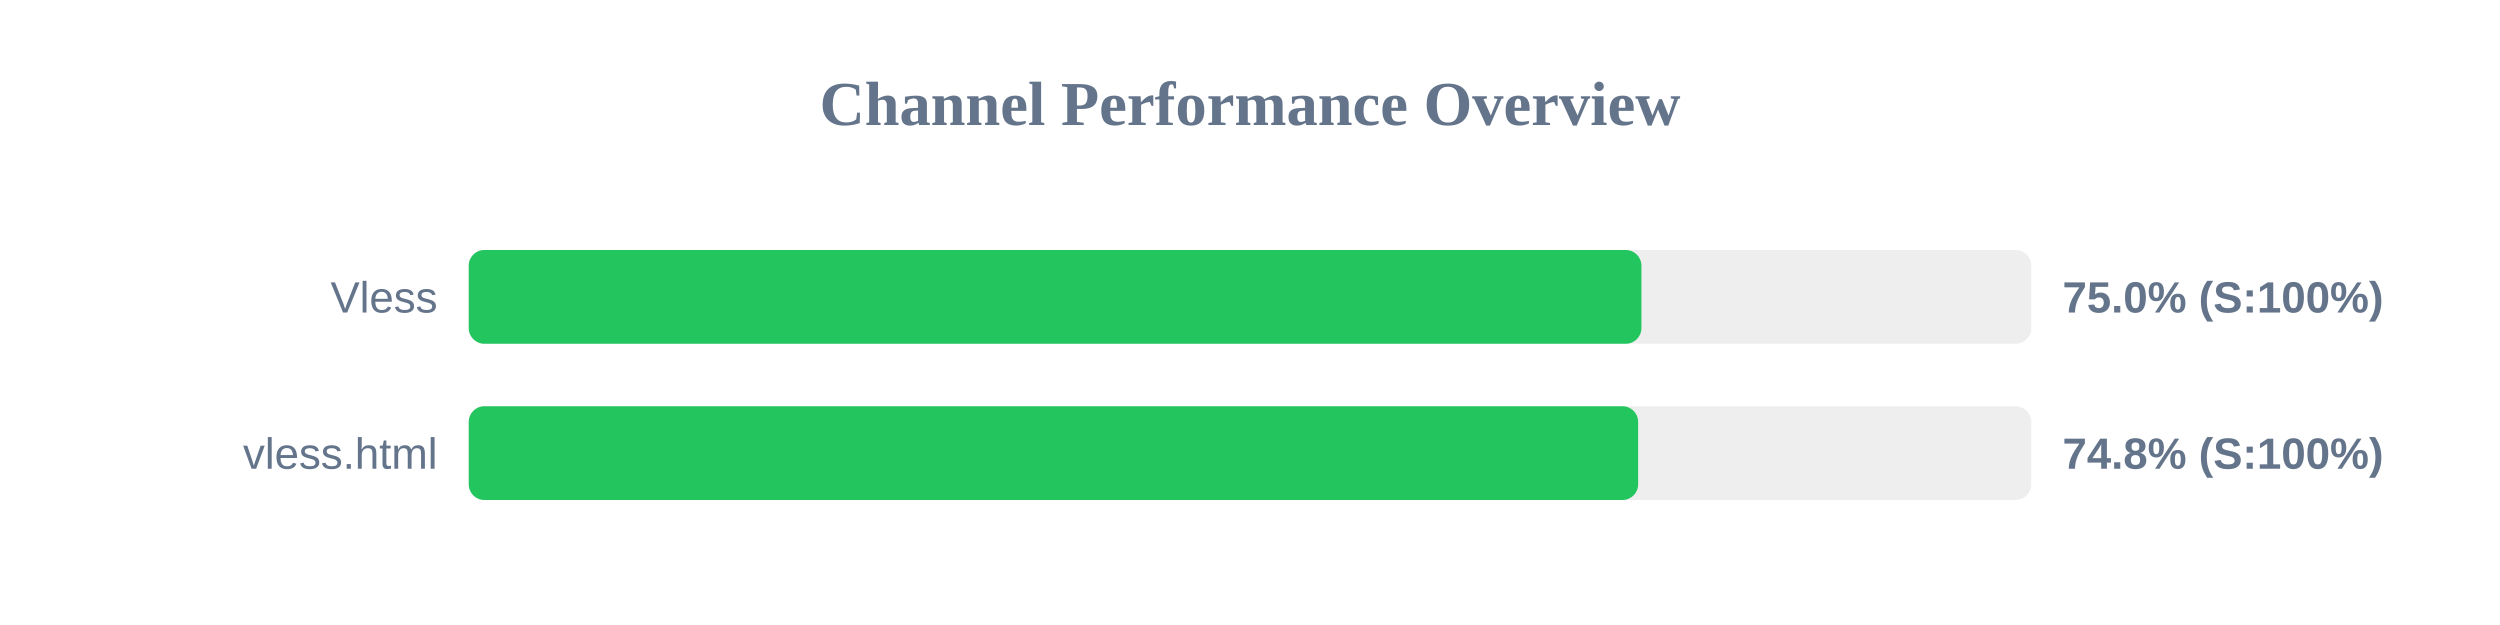
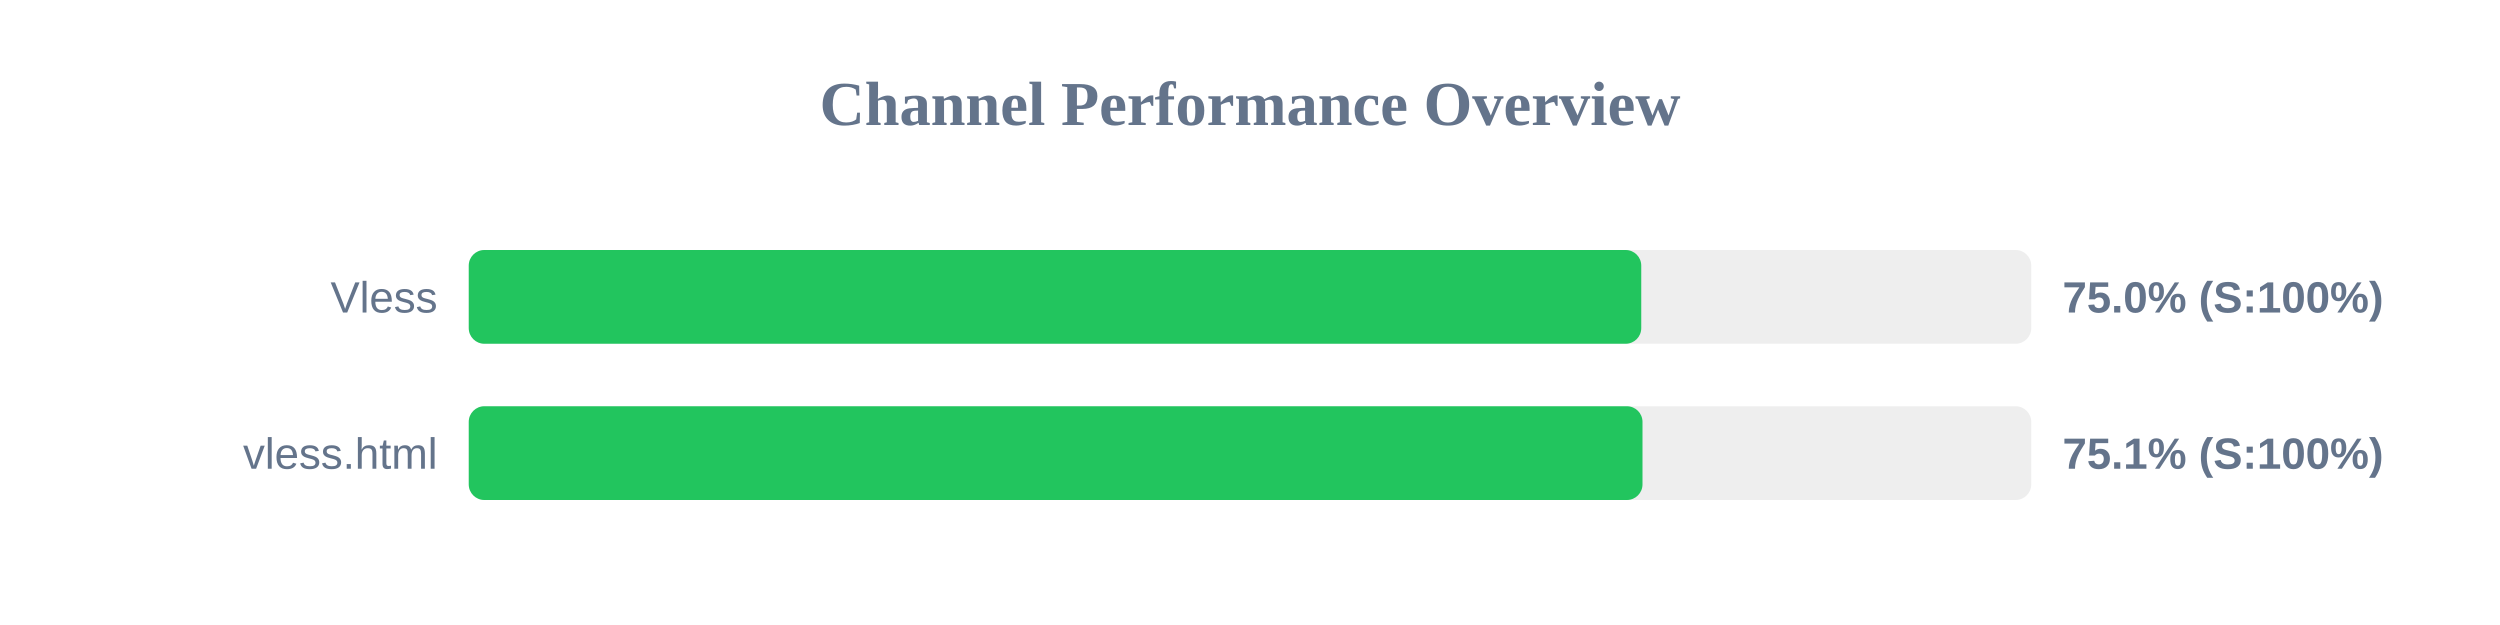
<svg xmlns="http://www.w3.org/2000/svg" width="800" height="200" version="1.1">
  <style>
        .row { font: 14px Arial; fill: #64748b; }
        .score { font: bold 14px Arial; fill: #64748b; }
    </style>
  <text x="400" y="40" text-anchor="middle" font-size="20px" font-weight="bold" fill="#64748b">Channel Performance Overview</text>
  <rect x="150" y="80" width="500" height="30" fill="#eee" rx="5" />
-   <rect x="150" y="80" width="375.25" height="30" fill="#22c55e" rx="5" />
+   <rect x="150" y="80" width="375.2" height="30" fill="#22c55e" rx="5" />
  <text x="140" y="100" text-anchor="end" class="row">Vless</text>
  <text x="660" y="100" text-anchor="start" class="score">75.0% (S:100%)</text>
  <rect x="150" y="130" width="500" height="30" fill="#eee" rx="5" />
-   <rect x="150" y="130" width="374.2" height="30" fill="#22c55e" rx="5" />
+   <rect x="150" y="130" width="375.6" height="30" fill="#22c55e" rx="5" />
  <text x="140" y="150" text-anchor="end" class="row">vless.html</text>
-   <text x="660" y="150" text-anchor="start" class="score">74.8% (S:100%)</text>
+   <text x="660" y="150" text-anchor="start" class="score">75.1% (S:100%)</text>
</svg>
